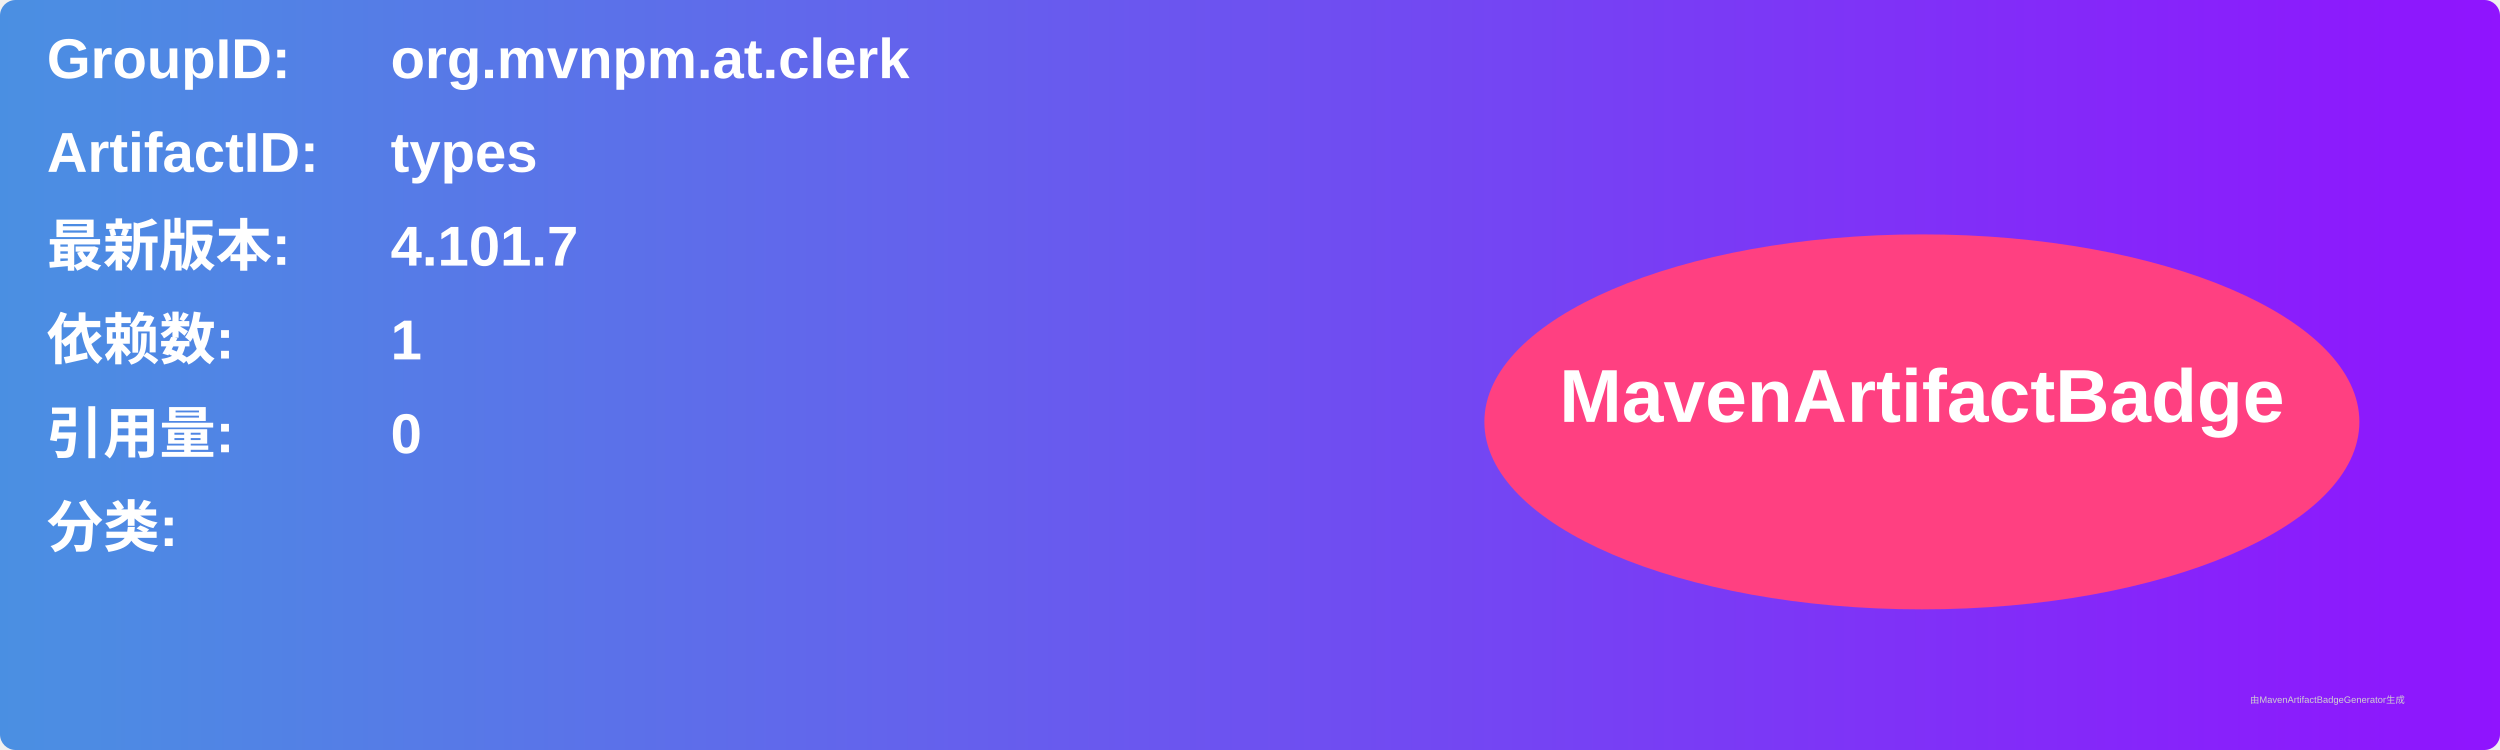
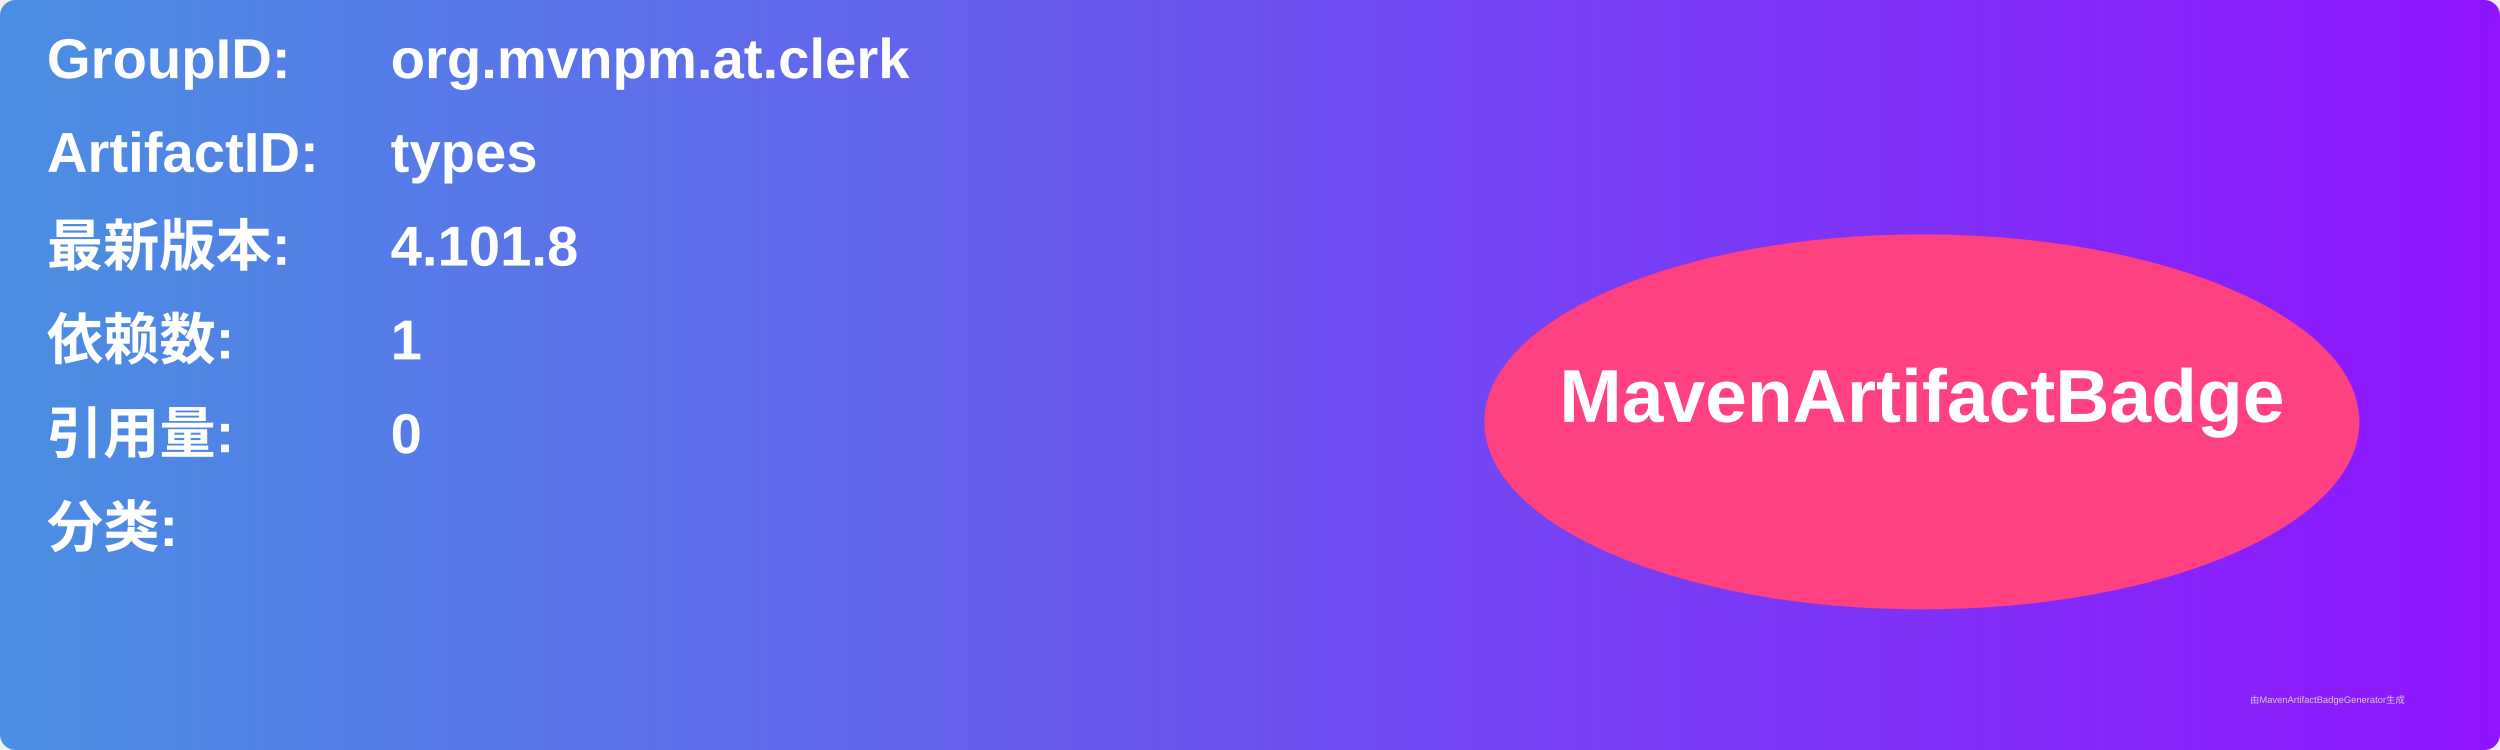
<svg xmlns="http://www.w3.org/2000/svg" width="800" height="240" viewBox="0 0 800 240">
  <linearGradient id="grad" x1="0%" y1="0%" x2="100%" y2="0%">
    <stop offset="0%" stop-color="#4a90e2" />
    <stop offset="100%" stop-color="#9013fe" />
  </linearGradient>
  <rect width="100%" height="100%" rx="5" ry="5" fill="url(#grad)" />
  <g transform="translate(15, 15)">
    <text x="0" y="10" font-family="Arial" font-size="18" fill="white" font-weight="bold" width="260">GroupID:</text>
    <text x="110" y="10" font-family="Arial" font-size="18" fill="white" font-weight="bold" width="460">org.mvnpm.at.clerk</text>
    <text x="0" y="40" font-family="Arial" font-size="18" fill="white" font-weight="bold" width="260">ArtifactID:</text>
    <text x="110" y="40" font-family="Arial" font-size="18" fill="white" font-weight="bold" width="460">types</text>
    <text x="0" y="70" font-family="Arial" font-size="18" fill="white" font-weight="bold">最新版本:</text>
    <text x="110" y="70" font-family="Arial" font-size="18" fill="white" font-weight="bold">
-       <tspan font-weight="bold">4.101.7</tspan>
+       <tspan font-weight="bold">4.101.8</tspan>
    </text>
    <text x="0" y="100" font-family="Arial" font-size="18" fill="white" font-weight="bold">依赖数: </text>
    <text x="110" y="100" font-family="Arial" font-size="18" fill="white">
      <tspan font-weight="bold">1</tspan>
    </text>
    <text x="0" y="130" font-family="Arial" font-size="18" fill="white" font-weight="bold">引用量: </text>
    <text x="110" y="130" font-family="Arial" font-size="18" fill="white">
      <tspan font-weight="bold">0</tspan>
    </text>
    <text x="0" y="160" font-family="Arial" font-size="18" fill="white" font-weight="bold">分类:</text>
    <text x="10" y="190" font-family="Arial" font-size="10" fill="white">
      <tspan font-weight="bold" />
    </text>
    <ellipse cx="600" cy="120" rx="140" ry="60" fill="#ff4081" />
    <text x="600" y="120" text-anchor="middle" font-family="Arial" font-size="24" fill="white" font-weight="bold">MavenArtifactBadge</text>
  </g>
  <text x="720" y="225" font-family="Arial" font-size="3" fill="#d0d0d0">由MavenArtifactBadgeGenerator生成</text>
</svg>
